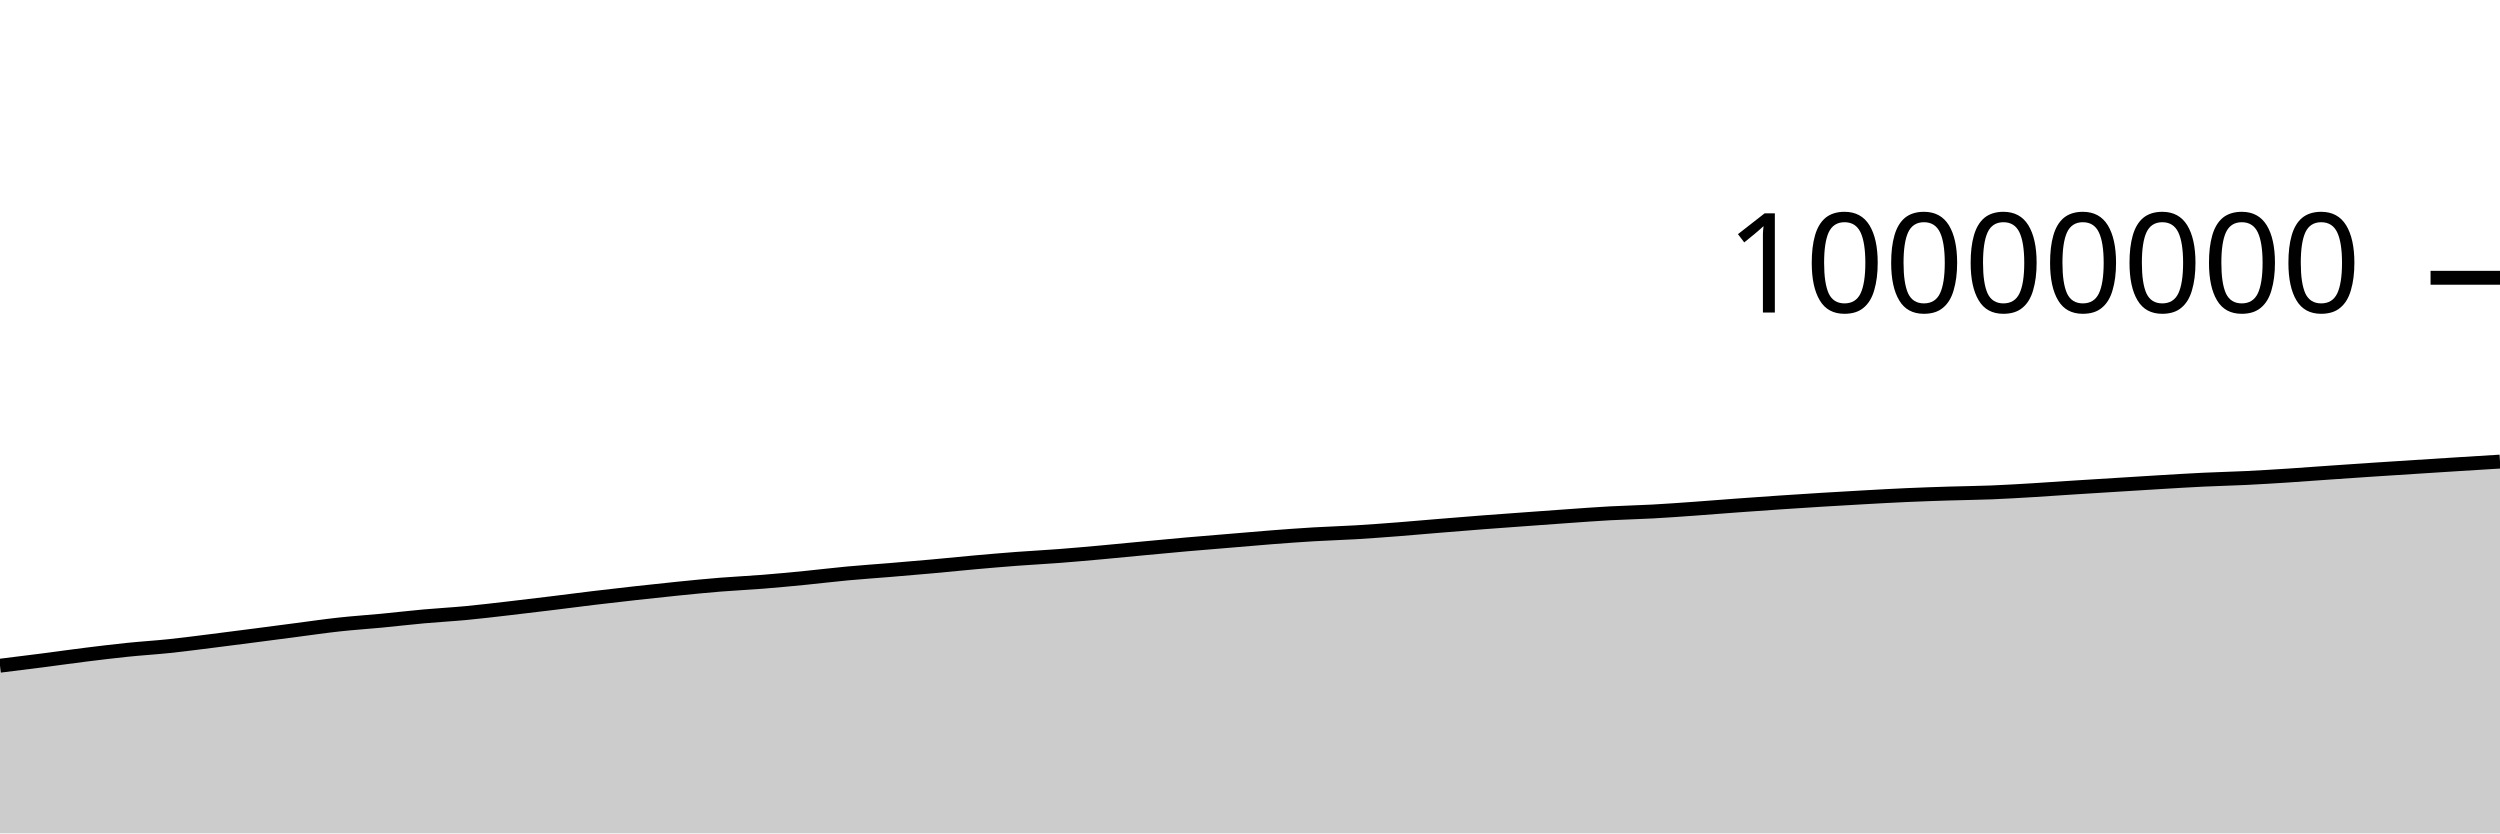
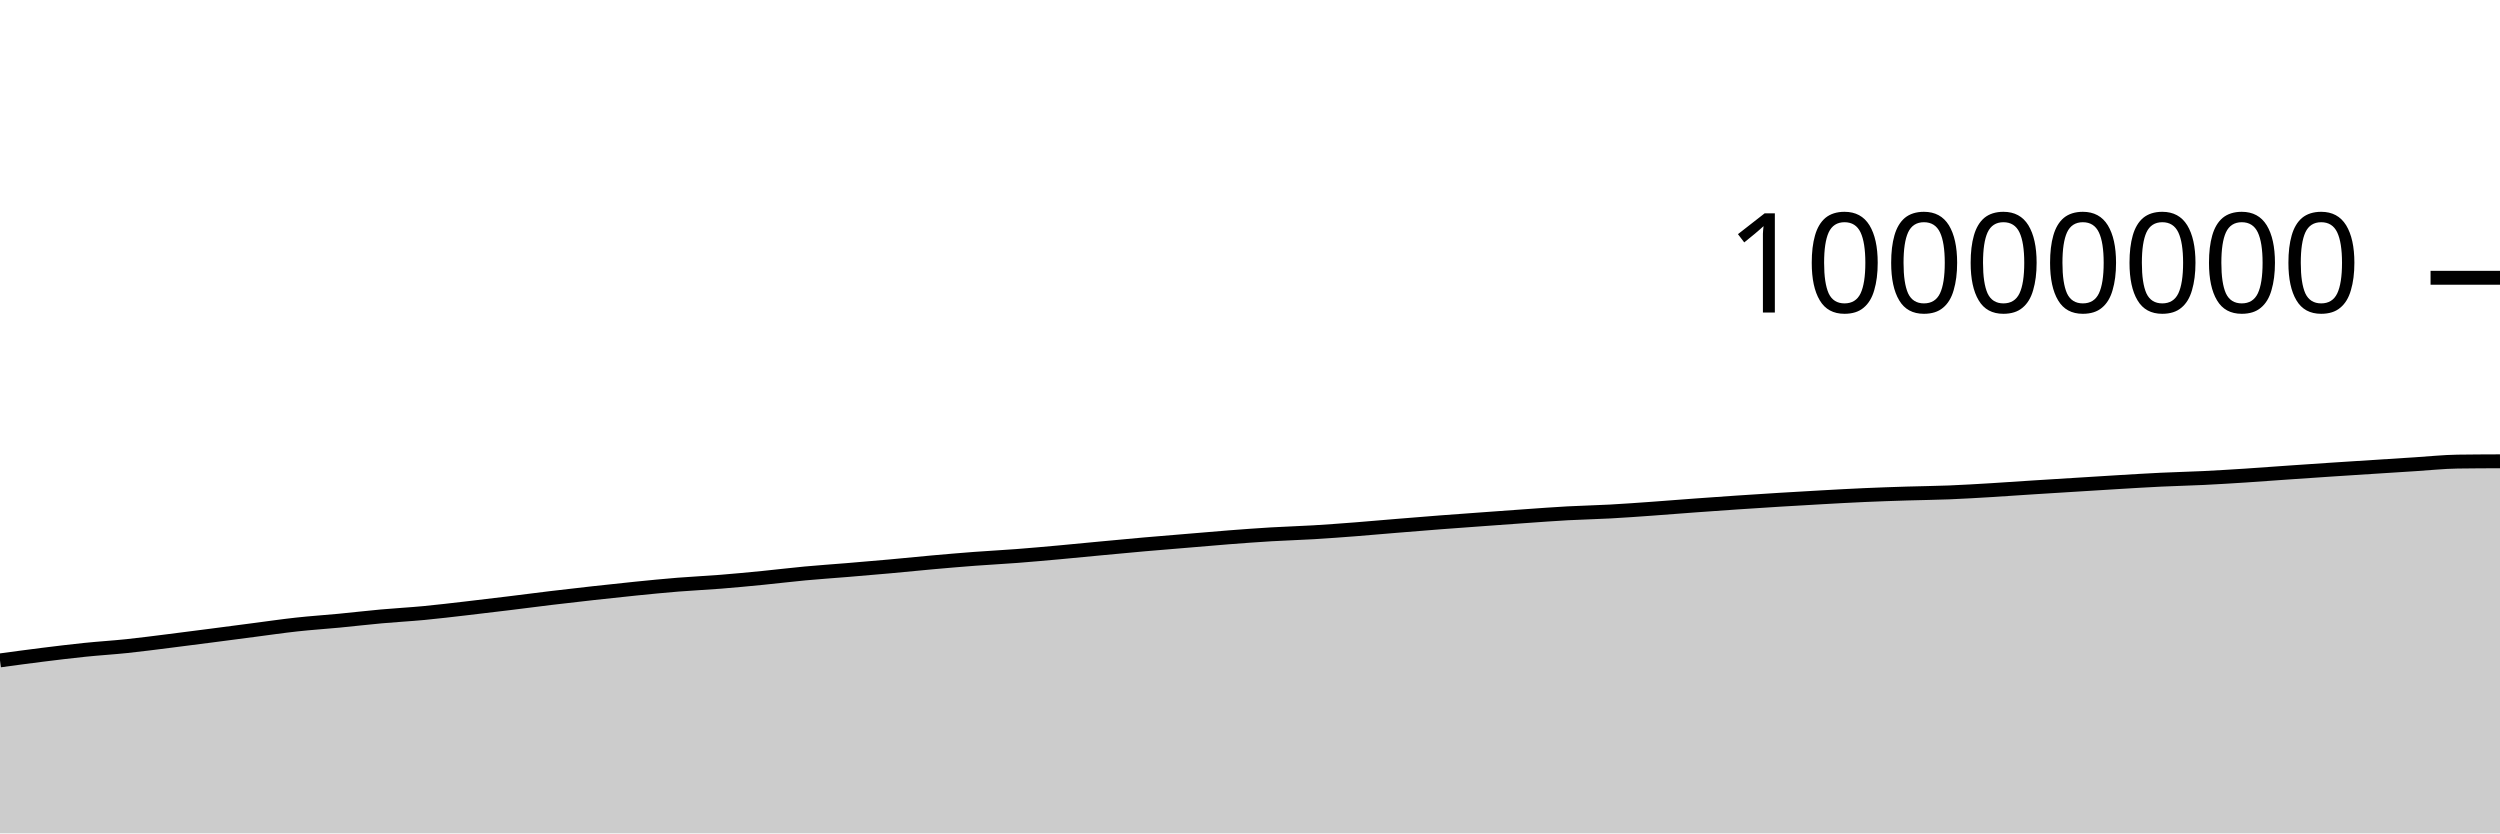
<svg xmlns="http://www.w3.org/2000/svg" viewBox="0 0 180 60">
  <g transform="translate(0,20)">
-     <path class="area" fill="rgba(0, 0, 0, 0.2)" d="M0,27.931C1.017,27.805,2.034,27.68,3.051,27.549C4.068,27.418,5.085,27.272,6.102,27.145C7.119,27.019,8.136,26.894,9.153,26.789C10.169,26.684,11.186,26.623,12.203,26.517C13.22,26.41,14.237,26.275,15.254,26.148C16.271,26.022,17.288,25.888,18.305,25.757C19.322,25.625,20.339,25.49,21.356,25.358C22.373,25.226,23.39,25.076,24.407,24.965C25.424,24.853,26.441,24.788,27.458,24.691C28.475,24.593,29.492,24.473,30.508,24.381C31.525,24.289,32.542,24.236,33.559,24.14C34.576,24.044,35.593,23.92,36.61,23.803C37.627,23.687,38.644,23.563,39.661,23.439C40.678,23.315,41.695,23.18,42.712,23.058C43.729,22.936,44.746,22.82,45.763,22.707C46.78,22.595,47.797,22.483,48.814,22.381C49.831,22.279,50.847,22.177,51.864,22.095C52.881,22.013,53.898,21.968,54.915,21.887C55.932,21.806,56.949,21.709,57.966,21.609C58.983,21.509,60,21.382,61.017,21.288C62.034,21.193,63.051,21.127,64.068,21.042C65.085,20.958,66.102,20.872,67.119,20.78C68.136,20.688,69.153,20.582,70.169,20.491C71.186,20.401,72.203,20.313,73.22,20.236C74.237,20.16,75.254,20.109,76.271,20.031C77.288,19.953,78.305,19.861,79.322,19.769C80.339,19.677,81.356,19.574,82.373,19.479C83.39,19.383,84.407,19.287,85.424,19.197C86.441,19.108,87.458,19.027,88.475,18.942C89.492,18.857,90.508,18.766,91.525,18.687C92.542,18.609,93.559,18.532,94.576,18.472C95.593,18.411,96.61,18.384,97.627,18.323C98.644,18.262,99.661,18.185,100.678,18.107C101.695,18.028,102.712,17.935,103.729,17.852C104.746,17.768,105.763,17.685,106.78,17.607C107.797,17.529,108.814,17.458,109.831,17.383C110.847,17.309,111.864,17.233,112.881,17.162C113.898,17.091,114.915,17.014,115.932,16.958C116.949,16.903,117.966,16.884,118.983,16.828C120,16.773,121.017,16.698,122.034,16.625C123.051,16.553,124.068,16.468,125.085,16.394C126.102,16.319,127.119,16.248,128.136,16.179C129.153,16.111,130.169,16.045,131.186,15.982C132.203,15.92,133.22,15.86,134.237,15.804C135.254,15.747,136.271,15.69,137.288,15.645C138.305,15.6,139.322,15.566,140.339,15.534C141.356,15.502,142.373,15.494,143.39,15.453C144.407,15.412,145.424,15.35,146.441,15.289C147.458,15.228,148.475,15.154,149.492,15.089C150.508,15.024,151.525,14.963,152.542,14.899C153.559,14.836,154.576,14.77,155.593,14.71C156.61,14.65,157.627,14.585,158.644,14.537C159.661,14.488,160.678,14.467,161.695,14.417C162.712,14.367,163.729,14.305,164.746,14.239C165.763,14.174,166.78,14.095,167.797,14.024C168.814,13.954,169.831,13.884,170.847,13.816C171.864,13.749,172.881,13.685,173.898,13.619C174.915,13.554,175.932,13.488,176.949,13.424C177.966,13.36,178.983,13.297,180,13.235L180,40C178.983,40,177.966,40,176.949,40C175.932,40,174.915,40,173.898,40C172.881,40,171.864,40,170.847,40C169.831,40,168.814,40,167.797,40C166.78,40,165.763,40,164.746,40C163.729,40,162.712,40,161.695,40C160.678,40,159.661,40,158.644,40C157.627,40,156.61,40,155.593,40C154.576,40,153.559,40,152.542,40C151.525,40,150.508,40,149.492,40C148.475,40,147.458,40,146.441,40C145.424,40,144.407,40,143.39,40C142.373,40,141.356,40,140.339,40C139.322,40,138.305,40,137.288,40C136.271,40,135.254,40,134.237,40C133.22,40,132.203,40,131.186,40C130.169,40,129.153,40,128.136,40C127.119,40,126.102,40,125.085,40C124.068,40,123.051,40,122.034,40C121.017,40,120,40,118.983,40C117.966,40,116.949,40,115.932,40C114.915,40,113.898,40,112.881,40C111.864,40,110.847,40,109.831,40C108.814,40,107.797,40,106.78,40C105.763,40,104.746,40,103.729,40C102.712,40,101.695,40,100.678,40C99.661,40,98.644,40,97.627,40C96.61,40,95.593,40,94.576,40C93.559,40,92.542,40,91.525,40C90.508,40,89.492,40,88.475,40C87.458,40,86.441,40,85.424,40C84.407,40,83.39,40,82.373,40C81.356,40,80.339,40,79.322,40C78.305,40,77.288,40,76.271,40C75.254,40,74.237,40,73.22,40C72.203,40,71.186,40,70.169,40C69.153,40,68.136,40,67.119,40C66.102,40,65.085,40,64.068,40C63.051,40,62.034,40,61.017,40C60,40,58.983,40,57.966,40C56.949,40,55.932,40,54.915,40C53.898,40,52.881,40,51.864,40C50.847,40,49.831,40,48.814,40C47.797,40,46.78,40,45.763,40C44.746,40,43.729,40,42.712,40C41.695,40,40.678,40,39.661,40C38.644,40,37.627,40,36.61,40C35.593,40,34.576,40,33.559,40C32.542,40,31.525,40,30.508,40C29.492,40,28.475,40,27.458,40C26.441,40,25.424,40,24.407,40C23.39,40,22.373,40,21.356,40C20.339,40,19.322,40,18.305,40C17.288,40,16.271,40,15.254,40C14.237,40,13.22,40,12.203,40C11.186,40,10.169,40,9.153,40C8.136,40,7.119,40,6.102,40C5.085,40,4.068,40,3.051,40C2.034,40,1.017,40,0,40Z" />
-     <path class="line" stroke="black" fill="none" d="M0,27.931C1.017,27.805,2.034,27.68,3.051,27.549C4.068,27.418,5.085,27.272,6.102,27.145C7.119,27.019,8.136,26.894,9.153,26.789C10.169,26.684,11.186,26.623,12.203,26.517C13.22,26.41,14.237,26.275,15.254,26.148C16.271,26.022,17.288,25.888,18.305,25.757C19.322,25.625,20.339,25.49,21.356,25.358C22.373,25.226,23.39,25.076,24.407,24.965C25.424,24.853,26.441,24.788,27.458,24.691C28.475,24.593,29.492,24.473,30.508,24.381C31.525,24.289,32.542,24.236,33.559,24.14C34.576,24.044,35.593,23.92,36.61,23.803C37.627,23.687,38.644,23.563,39.661,23.439C40.678,23.315,41.695,23.18,42.712,23.058C43.729,22.936,44.746,22.82,45.763,22.707C46.78,22.595,47.797,22.483,48.814,22.381C49.831,22.279,50.847,22.177,51.864,22.095C52.881,22.013,53.898,21.968,54.915,21.887C55.932,21.806,56.949,21.709,57.966,21.609C58.983,21.509,60,21.382,61.017,21.288C62.034,21.193,63.051,21.127,64.068,21.042C65.085,20.958,66.102,20.872,67.119,20.78C68.136,20.688,69.153,20.582,70.169,20.491C71.186,20.401,72.203,20.313,73.22,20.236C74.237,20.16,75.254,20.109,76.271,20.031C77.288,19.953,78.305,19.861,79.322,19.769C80.339,19.677,81.356,19.574,82.373,19.479C83.39,19.383,84.407,19.287,85.424,19.197C86.441,19.108,87.458,19.027,88.475,18.942C89.492,18.857,90.508,18.766,91.525,18.687C92.542,18.609,93.559,18.532,94.576,18.472C95.593,18.411,96.61,18.384,97.627,18.323C98.644,18.262,99.661,18.185,100.678,18.107C101.695,18.028,102.712,17.935,103.729,17.852C104.746,17.768,105.763,17.685,106.78,17.607C107.797,17.529,108.814,17.458,109.831,17.383C110.847,17.309,111.864,17.233,112.881,17.162C113.898,17.091,114.915,17.014,115.932,16.958C116.949,16.903,117.966,16.884,118.983,16.828C120,16.773,121.017,16.698,122.034,16.625C123.051,16.553,124.068,16.468,125.085,16.394C126.102,16.319,127.119,16.248,128.136,16.179C129.153,16.111,130.169,16.045,131.186,15.982C132.203,15.92,133.22,15.86,134.237,15.804C135.254,15.747,136.271,15.69,137.288,15.645C138.305,15.6,139.322,15.566,140.339,15.534C141.356,15.502,142.373,15.494,143.39,15.453C144.407,15.412,145.424,15.35,146.441,15.289C147.458,15.228,148.475,15.154,149.492,15.089C150.508,15.024,151.525,14.963,152.542,14.899C153.559,14.836,154.576,14.77,155.593,14.71C156.61,14.65,157.627,14.585,158.644,14.537C159.661,14.488,160.678,14.467,161.695,14.417C162.712,14.367,163.729,14.305,164.746,14.239C165.763,14.174,166.78,14.095,167.797,14.024C168.814,13.954,169.831,13.884,170.847,13.816C171.864,13.749,172.881,13.685,173.898,13.619C174.915,13.554,175.932,13.488,176.949,13.424C177.966,13.36,178.983,13.297,180,13.235" />
+     <path class="area" fill="rgba(0, 0, 0, 0.2)" d="M0,27.549C1.017,27.411,2.034,27.272,3.051,27.145C4.068,27.019,5.085,26.894,6.102,26.789C7.119,26.684,8.136,26.623,9.153,26.517C10.169,26.41,11.186,26.275,12.203,26.148C13.22,26.022,14.237,25.888,15.254,25.757C16.271,25.625,17.288,25.49,18.305,25.358C19.322,25.226,20.339,25.076,21.356,24.965C22.373,24.853,23.39,24.788,24.407,24.691C25.424,24.593,26.441,24.473,27.458,24.381C28.475,24.289,29.492,24.236,30.508,24.14C31.525,24.044,32.542,23.92,33.559,23.803C34.576,23.687,35.593,23.563,36.61,23.439C37.627,23.315,38.644,23.18,39.661,23.058C40.678,22.936,41.695,22.82,42.712,22.707C43.729,22.595,44.746,22.483,45.763,22.381C46.78,22.279,47.797,22.177,48.814,22.095C49.831,22.013,50.847,21.968,51.864,21.887C52.881,21.806,53.898,21.709,54.915,21.609C55.932,21.509,56.949,21.382,57.966,21.288C58.983,21.193,60,21.127,61.017,21.042C62.034,20.958,63.051,20.872,64.068,20.78C65.085,20.688,66.102,20.582,67.119,20.491C68.136,20.401,69.153,20.313,70.169,20.236C71.186,20.16,72.203,20.109,73.22,20.031C74.237,19.953,75.254,19.861,76.271,19.769C77.288,19.677,78.305,19.574,79.322,19.479C80.339,19.383,81.356,19.287,82.373,19.197C83.39,19.108,84.407,19.027,85.424,18.942C86.441,18.857,87.458,18.766,88.475,18.687C89.492,18.609,90.508,18.532,91.525,18.472C92.542,18.411,93.559,18.384,94.576,18.323C95.593,18.262,96.61,18.185,97.627,18.107C98.644,18.028,99.661,17.935,100.678,17.852C101.695,17.768,102.712,17.685,103.729,17.607C104.746,17.529,105.763,17.458,106.78,17.383C107.797,17.309,108.814,17.233,109.831,17.162C110.847,17.091,111.864,17.014,112.881,16.958C113.898,16.903,114.915,16.884,115.932,16.828C116.949,16.773,117.966,16.698,118.983,16.625C120,16.553,121.017,16.468,122.034,16.394C123.051,16.319,124.068,16.248,125.085,16.179C126.102,16.111,127.119,16.045,128.136,15.982C129.153,15.92,130.169,15.86,131.186,15.804C132.203,15.747,133.22,15.69,134.237,15.645C135.254,15.6,136.271,15.566,137.288,15.534C138.305,15.502,139.322,15.494,140.339,15.453C141.356,15.412,142.373,15.35,143.39,15.289C144.407,15.228,145.424,15.154,146.441,15.089C147.458,15.024,148.475,14.963,149.492,14.899C150.508,14.836,151.525,14.77,152.542,14.71C153.559,14.65,154.576,14.585,155.593,14.537C156.61,14.488,157.627,14.467,158.644,14.417C159.661,14.367,160.678,14.305,161.695,14.239C162.712,14.174,163.729,14.095,164.746,14.024C165.763,13.954,166.78,13.884,167.797,13.816C168.814,13.749,169.831,13.685,170.847,13.619C171.864,13.554,172.881,13.488,173.898,13.424C174.915,13.36,175.932,13.249,176.949,13.235C177.966,13.22,178.983,13.217,180,13.213L180,40C178.983,40,177.966,40,176.949,40C175.932,40,174.915,40,173.898,40C172.881,40,171.864,40,170.847,40C169.831,40,168.814,40,167.797,40C166.78,40,165.763,40,164.746,40C163.729,40,162.712,40,161.695,40C160.678,40,159.661,40,158.644,40C157.627,40,156.61,40,155.593,40C154.576,40,153.559,40,152.542,40C151.525,40,150.508,40,149.492,40C148.475,40,147.458,40,146.441,40C145.424,40,144.407,40,143.39,40C142.373,40,141.356,40,140.339,40C139.322,40,138.305,40,137.288,40C136.271,40,135.254,40,134.237,40C133.22,40,132.203,40,131.186,40C130.169,40,129.153,40,128.136,40C127.119,40,126.102,40,125.085,40C124.068,40,123.051,40,122.034,40C121.017,40,120,40,118.983,40C117.966,40,116.949,40,115.932,40C114.915,40,113.898,40,112.881,40C111.864,40,110.847,40,109.831,40C108.814,40,107.797,40,106.78,40C105.763,40,104.746,40,103.729,40C102.712,40,101.695,40,100.678,40C99.661,40,98.644,40,97.627,40C96.61,40,95.593,40,94.576,40C93.559,40,92.542,40,91.525,40C90.508,40,89.492,40,88.475,40C87.458,40,86.441,40,85.424,40C84.407,40,83.39,40,82.373,40C81.356,40,80.339,40,79.322,40C78.305,40,77.288,40,76.271,40C75.254,40,74.237,40,73.22,40C72.203,40,71.186,40,70.169,40C69.153,40,68.136,40,67.119,40C66.102,40,65.085,40,64.068,40C63.051,40,62.034,40,61.017,40C60,40,58.983,40,57.966,40C56.949,40,55.932,40,54.915,40C53.898,40,52.881,40,51.864,40C50.847,40,49.831,40,48.814,40C47.797,40,46.78,40,45.763,40C44.746,40,43.729,40,42.712,40C41.695,40,40.678,40,39.661,40C38.644,40,37.627,40,36.61,40C35.593,40,34.576,40,33.559,40C32.542,40,31.525,40,30.508,40C29.492,40,28.475,40,27.458,40C26.441,40,25.424,40,24.407,40C23.39,40,22.373,40,21.356,40C20.339,40,19.322,40,18.305,40C17.288,40,16.271,40,15.254,40C14.237,40,13.22,40,12.203,40C11.186,40,10.169,40,9.153,40C8.136,40,7.119,40,6.102,40C5.085,40,4.068,40,3.051,40C2.034,40,1.017,40,0,40Z" />
+     <path class="line" stroke="black" fill="none" d="M0,27.549C1.017,27.411,2.034,27.272,3.051,27.145C4.068,27.019,5.085,26.894,6.102,26.789C7.119,26.684,8.136,26.623,9.153,26.517C10.169,26.41,11.186,26.275,12.203,26.148C13.22,26.022,14.237,25.888,15.254,25.757C16.271,25.625,17.288,25.49,18.305,25.358C19.322,25.226,20.339,25.076,21.356,24.965C22.373,24.853,23.39,24.788,24.407,24.691C25.424,24.593,26.441,24.473,27.458,24.381C28.475,24.289,29.492,24.236,30.508,24.14C31.525,24.044,32.542,23.92,33.559,23.803C34.576,23.687,35.593,23.563,36.61,23.439C37.627,23.315,38.644,23.18,39.661,23.058C40.678,22.936,41.695,22.82,42.712,22.707C43.729,22.595,44.746,22.483,45.763,22.381C46.78,22.279,47.797,22.177,48.814,22.095C49.831,22.013,50.847,21.968,51.864,21.887C52.881,21.806,53.898,21.709,54.915,21.609C55.932,21.509,56.949,21.382,57.966,21.288C58.983,21.193,60,21.127,61.017,21.042C62.034,20.958,63.051,20.872,64.068,20.78C65.085,20.688,66.102,20.582,67.119,20.491C68.136,20.401,69.153,20.313,70.169,20.236C71.186,20.16,72.203,20.109,73.22,20.031C74.237,19.953,75.254,19.861,76.271,19.769C77.288,19.677,78.305,19.574,79.322,19.479C80.339,19.383,81.356,19.287,82.373,19.197C83.39,19.108,84.407,19.027,85.424,18.942C86.441,18.857,87.458,18.766,88.475,18.687C89.492,18.609,90.508,18.532,91.525,18.472C92.542,18.411,93.559,18.384,94.576,18.323C95.593,18.262,96.61,18.185,97.627,18.107C98.644,18.028,99.661,17.935,100.678,17.852C101.695,17.768,102.712,17.685,103.729,17.607C104.746,17.529,105.763,17.458,106.78,17.383C107.797,17.309,108.814,17.233,109.831,17.162C110.847,17.091,111.864,17.014,112.881,16.958C113.898,16.903,114.915,16.884,115.932,16.828C116.949,16.773,117.966,16.698,118.983,16.625C120,16.553,121.017,16.468,122.034,16.394C123.051,16.319,124.068,16.248,125.085,16.179C126.102,16.111,127.119,16.045,128.136,15.982C129.153,15.92,130.169,15.86,131.186,15.804C132.203,15.747,133.22,15.69,134.237,15.645C135.254,15.6,136.271,15.566,137.288,15.534C138.305,15.502,139.322,15.494,140.339,15.453C141.356,15.412,142.373,15.35,143.39,15.289C144.407,15.228,145.424,15.154,146.441,15.089C147.458,15.024,148.475,14.963,149.492,14.899C150.508,14.836,151.525,14.77,152.542,14.71C153.559,14.65,154.576,14.585,155.593,14.537C156.61,14.488,157.627,14.467,158.644,14.417C159.661,14.367,160.678,14.305,161.695,14.239C162.712,14.174,163.729,14.095,164.746,14.024C165.763,13.954,166.78,13.884,167.797,13.816C168.814,13.749,169.831,13.685,170.847,13.619C171.864,13.554,172.881,13.488,173.898,13.424C174.915,13.36,175.932,13.249,176.949,13.235C177.966,13.22,178.983,13.217,180,13.213" />
    <path class="axis-ceiling" stroke-width="1" stroke="black" fill="none" d="M175,0L180,0" />
    <text class="axis-ceiling-label" font-family="sans-serif" text-anchor="end" font-size="10px" x="170" y="2.5">10000000</text>
  </g>
</svg>
